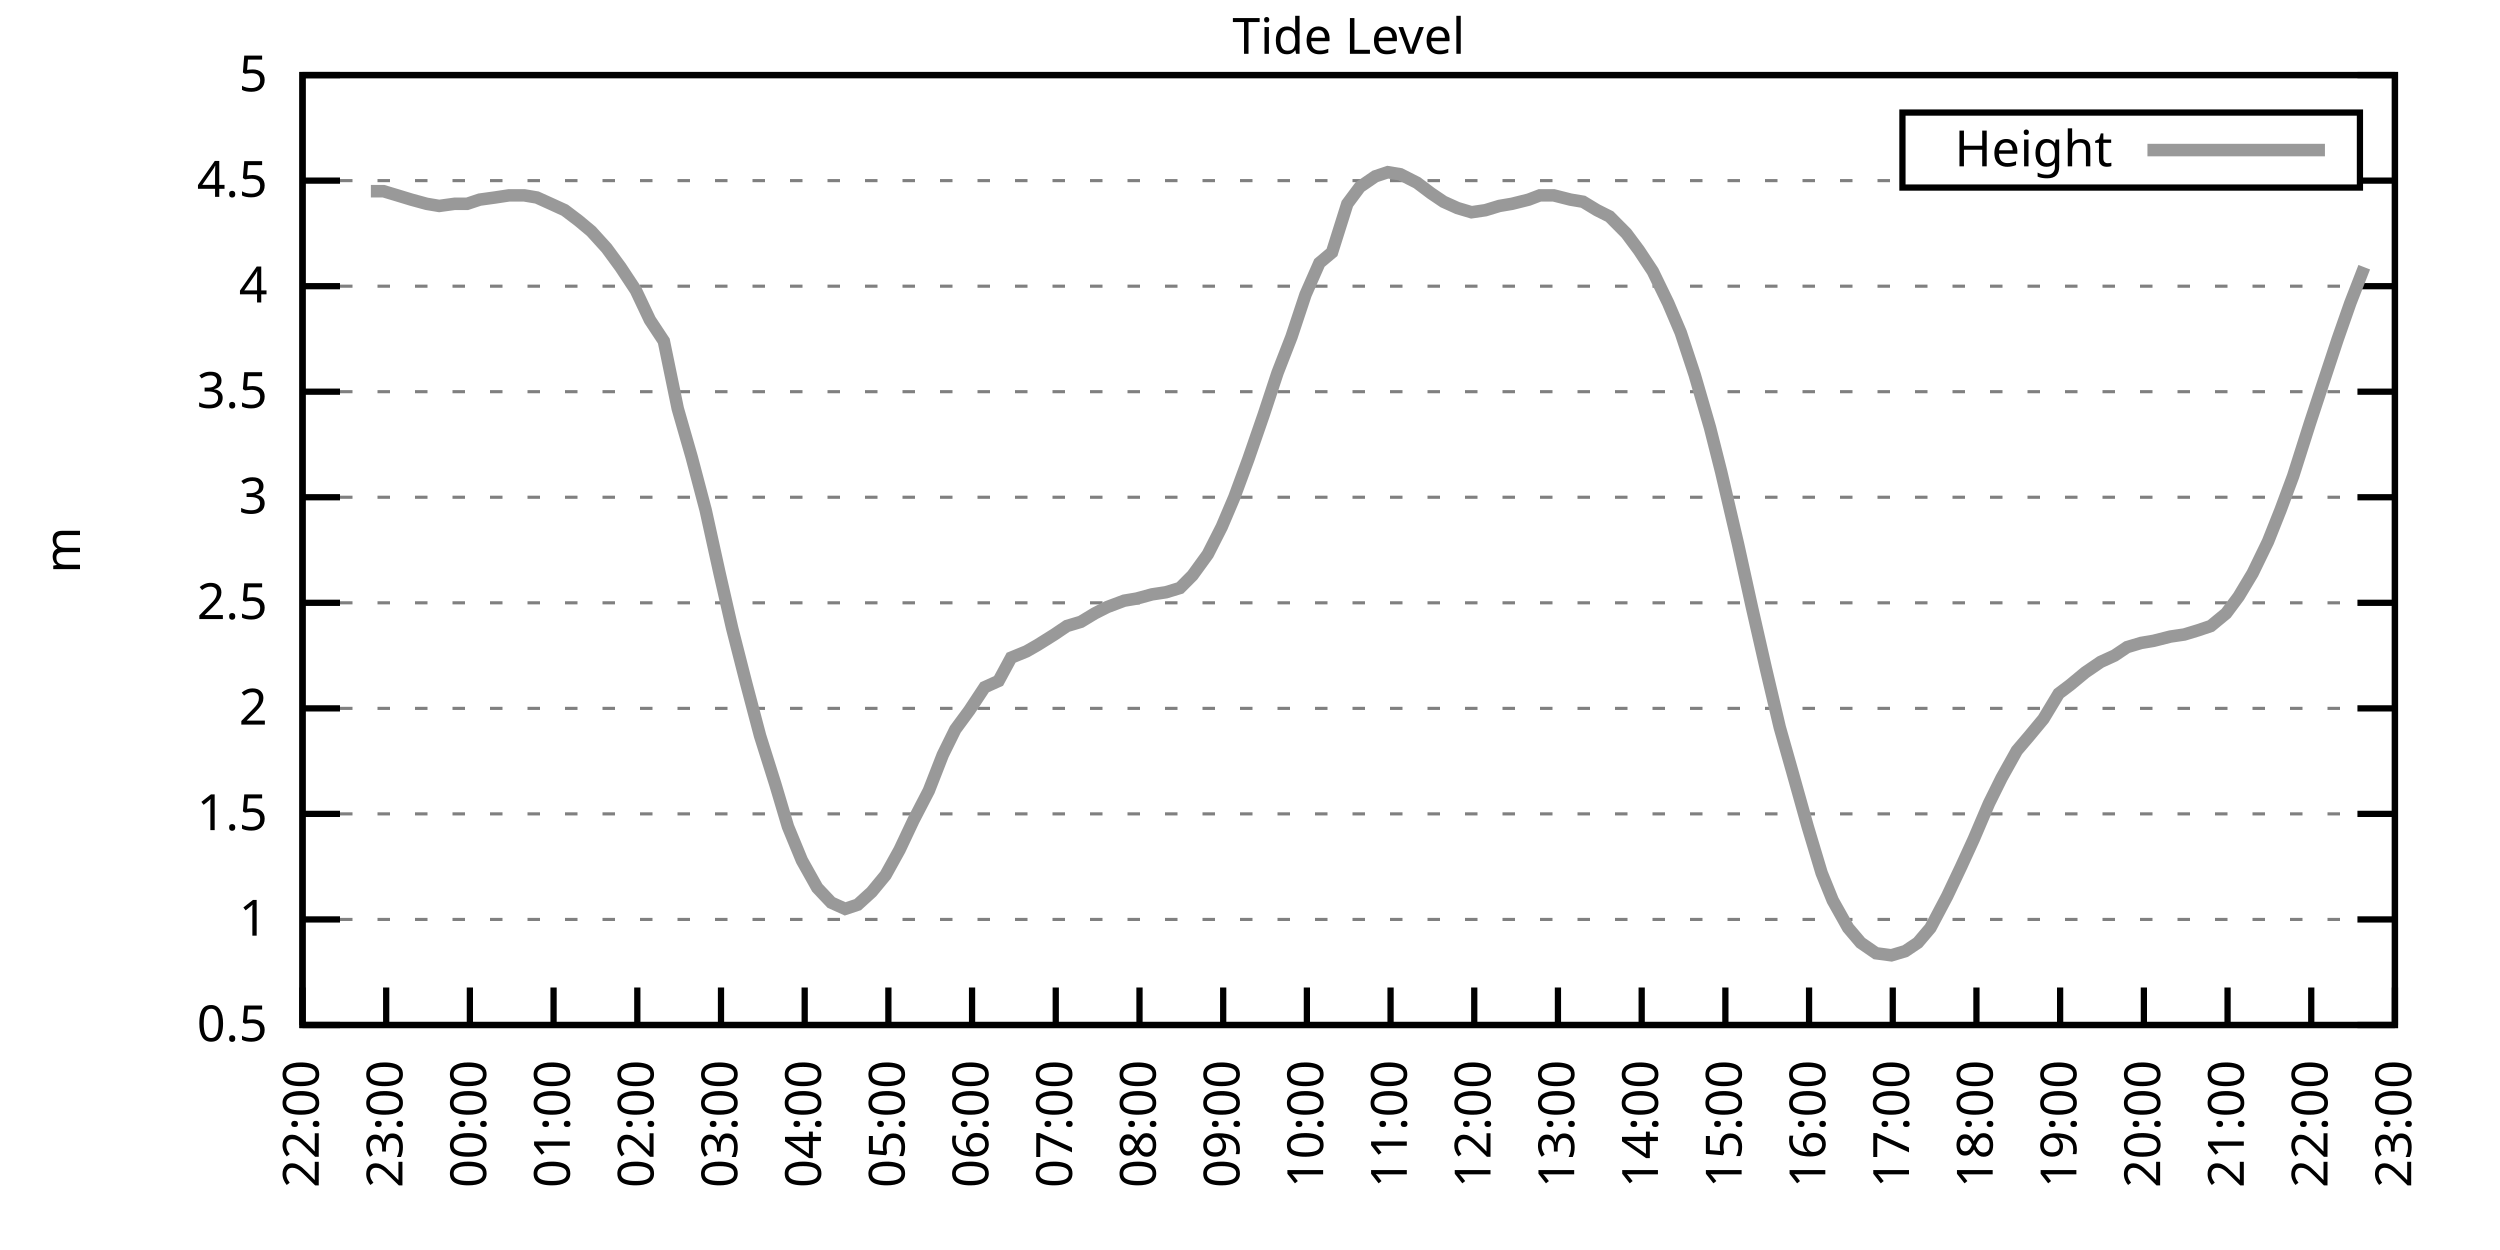
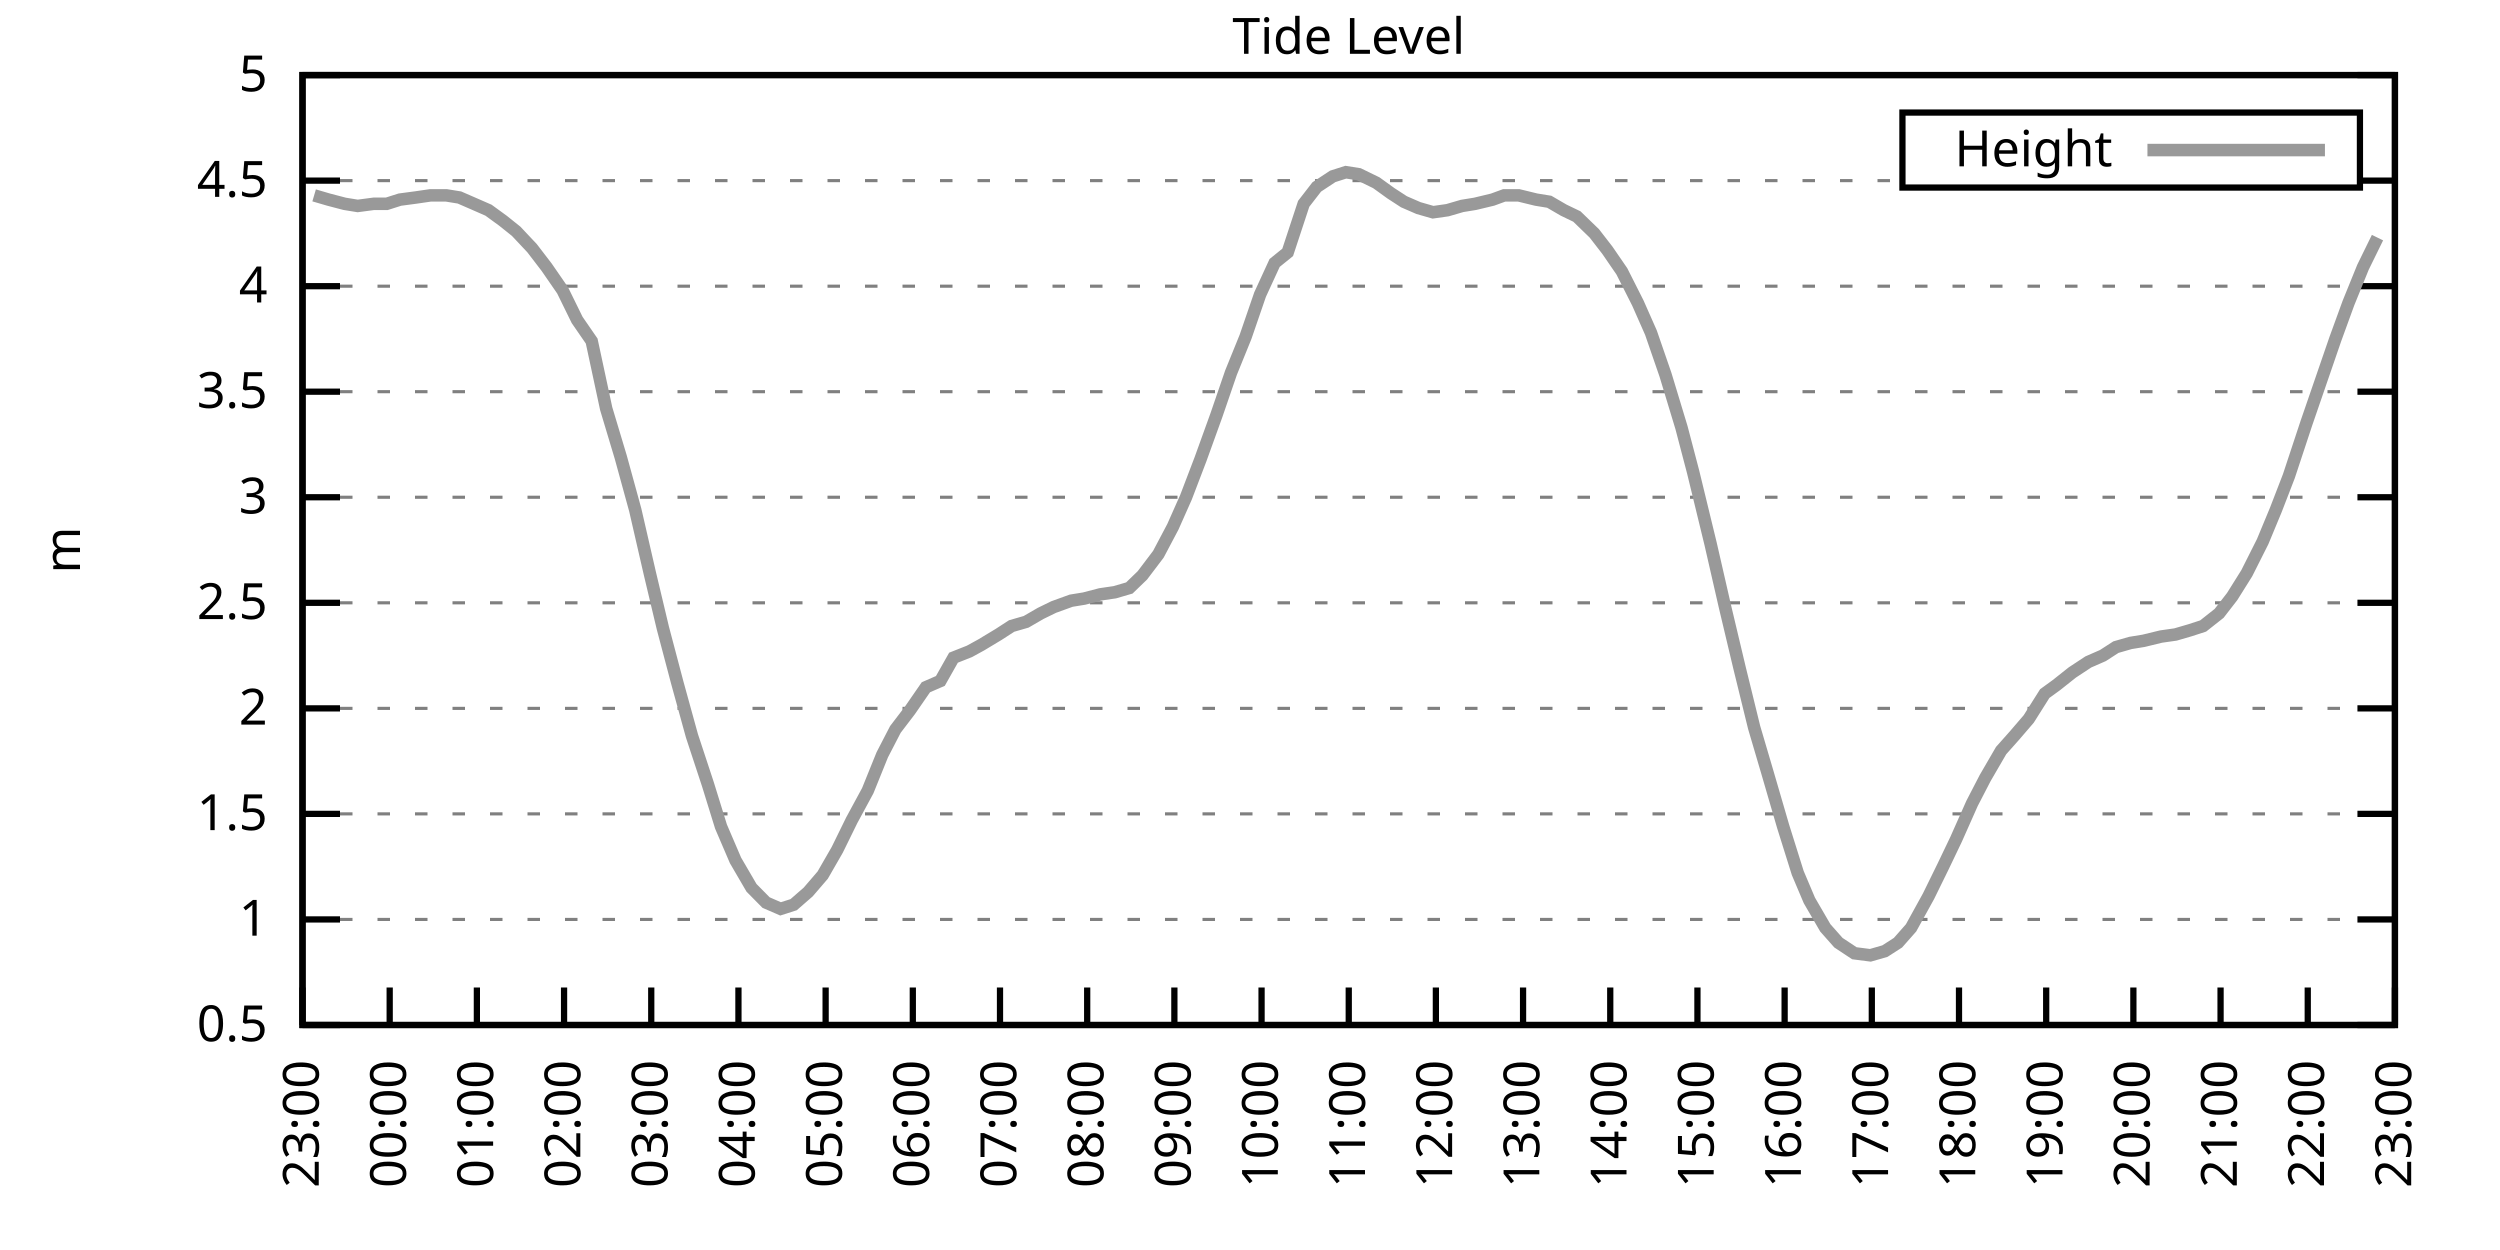
<svg xmlns="http://www.w3.org/2000/svg" xmlns:xlink="http://www.w3.org/1999/xlink" width="400" height="200" viewBox="0 0 400 200">
  <g id="gnuplot_canvas">
    <rect x="0" y="0" width="400" height="200" fill="none" />
    <defs>
      <circle id="gpDot" r="0.5" stroke-width="0.5" stroke="currentColor" />
      <path id="gpPt0" stroke-width="0.333" stroke="currentColor" d="M-1,0 h2 M0,-1 v2" />
      <path id="gpPt1" stroke-width="0.333" stroke="currentColor" d="M-1,-1 L1,1 M1,-1 L-1,1" />
      <path id="gpPt2" stroke-width="0.333" stroke="currentColor" d="M-1,0 L1,0 M0,-1 L0,1 M-1,-1 L1,1 M-1,1 L1,-1" />
      <rect id="gpPt3" stroke-width="0.333" stroke="currentColor" x="-1" y="-1" width="2" height="2" />
      <rect id="gpPt4" stroke-width="0.333" stroke="currentColor" fill="currentColor" x="-1" y="-1" width="2" height="2" />
      <circle id="gpPt5" stroke-width="0.333" stroke="currentColor" cx="0" cy="0" r="1" />
      <use xlink:href="#gpPt5" id="gpPt6" fill="currentColor" stroke="none" />
      <path id="gpPt7" stroke-width="0.333" stroke="currentColor" d="M0,-1.33 L-1.33,0.67 L1.33,0.67 z" />
      <use xlink:href="#gpPt7" id="gpPt8" fill="currentColor" stroke="none" />
      <use xlink:href="#gpPt7" id="gpPt9" stroke="currentColor" transform="rotate(180)" />
      <use xlink:href="#gpPt9" id="gpPt10" fill="currentColor" stroke="none" />
      <use xlink:href="#gpPt3" id="gpPt11" stroke="currentColor" transform="rotate(45)" />
      <use xlink:href="#gpPt11" id="gpPt12" fill="currentColor" stroke="none" />
      <path id="gpPt13" stroke-width="0.333" stroke="currentColor" d="M0,1.330 L1.265,0.411 L0.782,-1.067 L-0.782,-1.076 L-1.265,0.411 z" />
      <use xlink:href="#gpPt13" id="gpPt14" fill="currentColor" stroke="none" />
      <filter id="textbox" filterUnits="objectBoundingBox" x="0" y="0" height="1" width="1">
        <feFlood flood-color="white" flood-opacity="1" result="bgnd" />
        <feComposite in="SourceGraphic" in2="bgnd" operator="atop" />
      </filter>
      <filter id="greybox" filterUnits="objectBoundingBox" x="0" y="0" height="1" width="1">
        <feFlood flood-color="lightgrey" flood-opacity="1" result="grey" />
        <feComposite in="SourceGraphic" in2="grey" operator="atop" />
      </filter>
    </defs>
    <g fill="none" color="white" stroke="currentColor" stroke-width="1.00" stroke-linecap="butt" stroke-linejoin="miter">
</g>
    <g fill="none" color="black" stroke="currentColor" stroke-width="1.00" stroke-linecap="butt" stroke-linejoin="miter">
      <g stroke="none" shape-rendering="crispEdges">
        <polygon fill="rgb(255, 255, 255)" points="48.40,164.00 383.18,164.00 383.18,12.02 48.40,12.02 " />
      </g>
    </g>
    <g fill="none" color="black" stroke="currentColor" stroke-width="1.00" stroke-linecap="butt" stroke-linejoin="miter">
</g>
    <g fill="none" color="black" stroke="black" stroke-width="0.50" stroke-linecap="butt" stroke-linejoin="miter">
</g>
    <g fill="none" color="gray" stroke="currentColor" stroke-width="0.50" stroke-linecap="butt" stroke-linejoin="miter">
      <path stroke="gray" stroke-dasharray="2,4" class="gridline" d="M48.40,164.00 L383.19,164.00  " />
    </g>
    <g fill="none" color="gray" stroke="gray" stroke-width="1.00" stroke-linecap="butt" stroke-linejoin="miter">
</g>
    <g fill="none" color="black" stroke="currentColor" stroke-width="1.00" stroke-linecap="butt" stroke-linejoin="miter">
      <path stroke="black" d="M48.40,164.00 L54.40,164.00 M383.19,164.00 L377.19,164.00  " />
      <g transform="translate(42.80,166.60)" stroke="none" fill="black" font-family="Sans" font-size="8.00" text-anchor="end">
        <text>
          <tspan font-family="Sans"> 0.5</tspan>
        </text>
      </g>
    </g>
    <g fill="none" color="black" stroke="currentColor" stroke-width="1.00" stroke-linecap="butt" stroke-linejoin="miter">
</g>
    <g fill="none" color="black" stroke="black" stroke-width="0.50" stroke-linecap="butt" stroke-linejoin="miter">
</g>
    <g fill="none" color="gray" stroke="currentColor" stroke-width="0.50" stroke-linecap="butt" stroke-linejoin="miter">
      <path stroke="gray" stroke-dasharray="2,4" class="gridline" d="M48.40,147.11 L383.19,147.11  " />
    </g>
    <g fill="none" color="gray" stroke="gray" stroke-width="1.00" stroke-linecap="butt" stroke-linejoin="miter">
</g>
    <g fill="none" color="black" stroke="currentColor" stroke-width="1.00" stroke-linecap="butt" stroke-linejoin="miter">
      <path stroke="black" d="M48.40,147.11 L54.40,147.11 M383.19,147.11 L377.19,147.11  " />
      <g transform="translate(42.80,149.71)" stroke="none" fill="black" font-family="Sans" font-size="8.00" text-anchor="end">
        <text>
          <tspan font-family="Sans"> 1</tspan>
        </text>
      </g>
    </g>
    <g fill="none" color="black" stroke="currentColor" stroke-width="1.00" stroke-linecap="butt" stroke-linejoin="miter">
</g>
    <g fill="none" color="black" stroke="black" stroke-width="0.50" stroke-linecap="butt" stroke-linejoin="miter">
</g>
    <g fill="none" color="gray" stroke="currentColor" stroke-width="0.50" stroke-linecap="butt" stroke-linejoin="miter">
      <path stroke="gray" stroke-dasharray="2,4" class="gridline" d="M48.40,130.22 L383.19,130.22  " />
    </g>
    <g fill="none" color="gray" stroke="gray" stroke-width="1.00" stroke-linecap="butt" stroke-linejoin="miter">
</g>
    <g fill="none" color="black" stroke="currentColor" stroke-width="1.00" stroke-linecap="butt" stroke-linejoin="miter">
      <path stroke="black" d="M48.40,130.22 L54.40,130.22 M383.19,130.22 L377.19,130.22  " />
      <g transform="translate(42.80,132.82)" stroke="none" fill="black" font-family="Sans" font-size="8.00" text-anchor="end">
        <text>
          <tspan font-family="Sans"> 1.5</tspan>
        </text>
      </g>
    </g>
    <g fill="none" color="black" stroke="currentColor" stroke-width="1.00" stroke-linecap="butt" stroke-linejoin="miter">
</g>
    <g fill="none" color="black" stroke="black" stroke-width="0.50" stroke-linecap="butt" stroke-linejoin="miter">
</g>
    <g fill="none" color="gray" stroke="currentColor" stroke-width="0.50" stroke-linecap="butt" stroke-linejoin="miter">
      <path stroke="gray" stroke-dasharray="2,4" class="gridline" d="M48.40,113.34 L383.19,113.34  " />
    </g>
    <g fill="none" color="gray" stroke="gray" stroke-width="1.00" stroke-linecap="butt" stroke-linejoin="miter">
</g>
    <g fill="none" color="black" stroke="currentColor" stroke-width="1.00" stroke-linecap="butt" stroke-linejoin="miter">
      <path stroke="black" d="M48.40,113.34 L54.40,113.34 M383.19,113.34 L377.19,113.34  " />
      <g transform="translate(42.80,115.94)" stroke="none" fill="black" font-family="Sans" font-size="8.00" text-anchor="end">
        <text>
          <tspan font-family="Sans"> 2</tspan>
        </text>
      </g>
    </g>
    <g fill="none" color="black" stroke="currentColor" stroke-width="1.00" stroke-linecap="butt" stroke-linejoin="miter">
</g>
    <g fill="none" color="black" stroke="black" stroke-width="0.50" stroke-linecap="butt" stroke-linejoin="miter">
</g>
    <g fill="none" color="gray" stroke="currentColor" stroke-width="0.50" stroke-linecap="butt" stroke-linejoin="miter">
      <path stroke="gray" stroke-dasharray="2,4" class="gridline" d="M48.40,96.45 L383.19,96.45  " />
    </g>
    <g fill="none" color="gray" stroke="gray" stroke-width="1.00" stroke-linecap="butt" stroke-linejoin="miter">
</g>
    <g fill="none" color="black" stroke="currentColor" stroke-width="1.00" stroke-linecap="butt" stroke-linejoin="miter">
      <path stroke="black" d="M48.40,96.45 L54.40,96.45 M383.19,96.45 L377.19,96.45  " />
      <g transform="translate(42.80,99.05)" stroke="none" fill="black" font-family="Sans" font-size="8.00" text-anchor="end">
        <text>
          <tspan font-family="Sans"> 2.5</tspan>
        </text>
      </g>
    </g>
    <g fill="none" color="black" stroke="currentColor" stroke-width="1.00" stroke-linecap="butt" stroke-linejoin="miter">
</g>
    <g fill="none" color="black" stroke="black" stroke-width="0.50" stroke-linecap="butt" stroke-linejoin="miter">
</g>
    <g fill="none" color="gray" stroke="currentColor" stroke-width="0.50" stroke-linecap="butt" stroke-linejoin="miter">
      <path stroke="gray" stroke-dasharray="2,4" class="gridline" d="M48.40,79.56 L383.19,79.56  " />
    </g>
    <g fill="none" color="gray" stroke="gray" stroke-width="1.00" stroke-linecap="butt" stroke-linejoin="miter">
</g>
    <g fill="none" color="black" stroke="currentColor" stroke-width="1.00" stroke-linecap="butt" stroke-linejoin="miter">
      <path stroke="black" d="M48.40,79.56 L54.40,79.56 M383.19,79.56 L377.19,79.56  " />
      <g transform="translate(42.80,82.16)" stroke="none" fill="black" font-family="Sans" font-size="8.00" text-anchor="end">
        <text>
          <tspan font-family="Sans"> 3</tspan>
        </text>
      </g>
    </g>
    <g fill="none" color="black" stroke="currentColor" stroke-width="1.00" stroke-linecap="butt" stroke-linejoin="miter">
</g>
    <g fill="none" color="black" stroke="black" stroke-width="0.50" stroke-linecap="butt" stroke-linejoin="miter">
</g>
    <g fill="none" color="gray" stroke="currentColor" stroke-width="0.50" stroke-linecap="butt" stroke-linejoin="miter">
      <path stroke="gray" stroke-dasharray="2,4" class="gridline" d="M48.40,62.67 L383.19,62.67  " />
    </g>
    <g fill="none" color="gray" stroke="gray" stroke-width="1.00" stroke-linecap="butt" stroke-linejoin="miter">
</g>
    <g fill="none" color="black" stroke="currentColor" stroke-width="1.00" stroke-linecap="butt" stroke-linejoin="miter">
      <path stroke="black" d="M48.40,62.67 L54.40,62.67 M383.19,62.67 L377.19,62.67  " />
      <g transform="translate(42.80,65.27)" stroke="none" fill="black" font-family="Sans" font-size="8.00" text-anchor="end">
        <text>
          <tspan font-family="Sans"> 3.5</tspan>
        </text>
      </g>
    </g>
    <g fill="none" color="black" stroke="currentColor" stroke-width="1.00" stroke-linecap="butt" stroke-linejoin="miter">
</g>
    <g fill="none" color="black" stroke="black" stroke-width="0.50" stroke-linecap="butt" stroke-linejoin="miter">
</g>
    <g fill="none" color="gray" stroke="currentColor" stroke-width="0.50" stroke-linecap="butt" stroke-linejoin="miter">
      <path stroke="gray" stroke-dasharray="2,4" class="gridline" d="M48.40,45.79 L383.19,45.79  " />
    </g>
    <g fill="none" color="gray" stroke="gray" stroke-width="1.00" stroke-linecap="butt" stroke-linejoin="miter">
</g>
    <g fill="none" color="black" stroke="currentColor" stroke-width="1.00" stroke-linecap="butt" stroke-linejoin="miter">
      <path stroke="black" d="M48.40,45.79 L54.40,45.79 M383.19,45.79 L377.19,45.79  " />
      <g transform="translate(42.80,48.39)" stroke="none" fill="black" font-family="Sans" font-size="8.00" text-anchor="end">
        <text>
          <tspan font-family="Sans"> 4</tspan>
        </text>
      </g>
    </g>
    <g fill="none" color="black" stroke="currentColor" stroke-width="1.00" stroke-linecap="butt" stroke-linejoin="miter">
</g>
    <g fill="none" color="black" stroke="black" stroke-width="0.50" stroke-linecap="butt" stroke-linejoin="miter">
</g>
    <g fill="none" color="gray" stroke="currentColor" stroke-width="0.50" stroke-linecap="butt" stroke-linejoin="miter">
      <path stroke="gray" stroke-dasharray="2,4" class="gridline" d="M48.40,28.90 L304.39,28.90 M377.59,28.90 L383.19,28.90  " />
    </g>
    <g fill="none" color="gray" stroke="gray" stroke-width="1.00" stroke-linecap="butt" stroke-linejoin="miter">
</g>
    <g fill="none" color="black" stroke="currentColor" stroke-width="1.00" stroke-linecap="butt" stroke-linejoin="miter">
      <path stroke="black" d="M48.40,28.90 L54.40,28.90 M383.19,28.90 L377.19,28.90  " />
      <g transform="translate(42.80,31.50)" stroke="none" fill="black" font-family="Sans" font-size="8.00" text-anchor="end">
        <text>
          <tspan font-family="Sans"> 4.5</tspan>
        </text>
      </g>
    </g>
    <g fill="none" color="black" stroke="currentColor" stroke-width="1.00" stroke-linecap="butt" stroke-linejoin="miter">
</g>
    <g fill="none" color="black" stroke="black" stroke-width="0.50" stroke-linecap="butt" stroke-linejoin="miter">
</g>
    <g fill="none" color="gray" stroke="currentColor" stroke-width="0.50" stroke-linecap="butt" stroke-linejoin="miter">
      <path stroke="gray" stroke-dasharray="2,4" class="gridline" d="M48.40,12.01 L383.19,12.01  " />
    </g>
    <g fill="none" color="gray" stroke="gray" stroke-width="1.00" stroke-linecap="butt" stroke-linejoin="miter">
</g>
    <g fill="none" color="black" stroke="currentColor" stroke-width="1.00" stroke-linecap="butt" stroke-linejoin="miter">
      <path stroke="black" d="M48.40,12.01 L54.40,12.01 M383.19,12.01 L377.19,12.01  " />
      <g transform="translate(42.80,14.61)" stroke="none" fill="black" font-family="Sans" font-size="8.00" text-anchor="end">
        <text>
          <tspan font-family="Sans"> 5</tspan>
        </text>
      </g>
    </g>
    <g fill="none" color="black" stroke="currentColor" stroke-width="1.00" stroke-linecap="butt" stroke-linejoin="miter">
      <path stroke="black" d="M48.40,164.00 L48.40,158.00  " />
      <g transform="translate(51.00,169.60) rotate(270.00)" stroke="none" fill="black" font-family="Sans" font-size="8.00" text-anchor="end">
        <text>
-           <tspan font-family="Sans">22:00</tspan>
-         </text>
-       </g>
-     </g>
-     <g fill="none" color="black" stroke="currentColor" stroke-width="1.00" stroke-linecap="butt" stroke-linejoin="miter">
-       <path stroke="black" d="M61.79,164.00 L61.79,158.00  " />
-       <g transform="translate(64.39,169.60) rotate(270.00)" stroke="none" fill="black" font-family="Sans" font-size="8.00" text-anchor="end">
-         <text>
          <tspan font-family="Sans">23:00</tspan>
        </text>
      </g>
    </g>
    <g fill="none" color="black" stroke="currentColor" stroke-width="1.00" stroke-linecap="butt" stroke-linejoin="miter">
-       <path stroke="black" d="M75.18,164.00 L75.18,158.00  " />
-       <g transform="translate(77.78,169.60) rotate(270.00)" stroke="none" fill="black" font-family="Sans" font-size="8.00" text-anchor="end">
+       <path stroke="black" d="M62.35,164.00 L62.35,158.00  " />
+       <g transform="translate(64.95,169.60) rotate(270.00)" stroke="none" fill="black" font-family="Sans" font-size="8.00" text-anchor="end">
        <text>
          <tspan font-family="Sans">00:00</tspan>
        </text>
      </g>
    </g>
    <g fill="none" color="black" stroke="currentColor" stroke-width="1.00" stroke-linecap="butt" stroke-linejoin="miter">
-       <path stroke="black" d="M88.57,164.00 L88.57,158.00  " />
-       <g transform="translate(91.17,169.60) rotate(270.00)" stroke="none" fill="black" font-family="Sans" font-size="8.00" text-anchor="end">
+       <path stroke="black" d="M76.30,164.00 L76.30,158.00  " />
+       <g transform="translate(78.90,169.60) rotate(270.00)" stroke="none" fill="black" font-family="Sans" font-size="8.00" text-anchor="end">
        <text>
          <tspan font-family="Sans">01:00</tspan>
        </text>
      </g>
    </g>
    <g fill="none" color="black" stroke="currentColor" stroke-width="1.00" stroke-linecap="butt" stroke-linejoin="miter">
-       <path stroke="black" d="M101.97,164.00 L101.97,158.00  " />
-       <g transform="translate(104.57,169.60) rotate(270.00)" stroke="none" fill="black" font-family="Sans" font-size="8.00" text-anchor="end">
+       <path stroke="black" d="M90.25,164.00 L90.25,158.00  " />
+       <g transform="translate(92.85,169.60) rotate(270.00)" stroke="none" fill="black" font-family="Sans" font-size="8.00" text-anchor="end">
        <text>
          <tspan font-family="Sans">02:00</tspan>
        </text>
      </g>
    </g>
    <g fill="none" color="black" stroke="currentColor" stroke-width="1.00" stroke-linecap="butt" stroke-linejoin="miter">
-       <path stroke="black" d="M115.36,164.00 L115.36,158.00  " />
-       <g transform="translate(117.96,169.60) rotate(270.00)" stroke="none" fill="black" font-family="Sans" font-size="8.00" text-anchor="end">
+       <path stroke="black" d="M104.20,164.00 L104.20,158.00  " />
+       <g transform="translate(106.80,169.60) rotate(270.00)" stroke="none" fill="black" font-family="Sans" font-size="8.00" text-anchor="end">
        <text>
          <tspan font-family="Sans">03:00</tspan>
        </text>
      </g>
    </g>
    <g fill="none" color="black" stroke="currentColor" stroke-width="1.00" stroke-linecap="butt" stroke-linejoin="miter">
-       <path stroke="black" d="M128.75,164.00 L128.75,158.00  " />
-       <g transform="translate(131.35,169.60) rotate(270.00)" stroke="none" fill="black" font-family="Sans" font-size="8.00" text-anchor="end">
+       <path stroke="black" d="M118.15,164.00 L118.15,158.00  " />
+       <g transform="translate(120.75,169.60) rotate(270.00)" stroke="none" fill="black" font-family="Sans" font-size="8.00" text-anchor="end">
        <text>
          <tspan font-family="Sans">04:00</tspan>
        </text>
      </g>
    </g>
    <g fill="none" color="black" stroke="currentColor" stroke-width="1.00" stroke-linecap="butt" stroke-linejoin="miter">
-       <path stroke="black" d="M142.14,164.00 L142.14,158.00  " />
-       <g transform="translate(144.74,169.60) rotate(270.00)" stroke="none" fill="black" font-family="Sans" font-size="8.00" text-anchor="end">
+       <path stroke="black" d="M132.10,164.00 L132.10,158.00  " />
+       <g transform="translate(134.70,169.60) rotate(270.00)" stroke="none" fill="black" font-family="Sans" font-size="8.00" text-anchor="end">
        <text>
          <tspan font-family="Sans">05:00</tspan>
        </text>
      </g>
    </g>
    <g fill="none" color="black" stroke="currentColor" stroke-width="1.00" stroke-linecap="butt" stroke-linejoin="miter">
-       <path stroke="black" d="M155.53,164.00 L155.53,158.00  " />
-       <g transform="translate(158.13,169.60) rotate(270.00)" stroke="none" fill="black" font-family="Sans" font-size="8.00" text-anchor="end">
+       <path stroke="black" d="M146.05,164.00 L146.05,158.00  " />
+       <g transform="translate(148.65,169.60) rotate(270.00)" stroke="none" fill="black" font-family="Sans" font-size="8.00" text-anchor="end">
        <text>
          <tspan font-family="Sans">06:00</tspan>
        </text>
      </g>
    </g>
    <g fill="none" color="black" stroke="currentColor" stroke-width="1.00" stroke-linecap="butt" stroke-linejoin="miter">
-       <path stroke="black" d="M168.92,164.00 L168.92,158.00  " />
-       <g transform="translate(171.52,169.60) rotate(270.00)" stroke="none" fill="black" font-family="Sans" font-size="8.00" text-anchor="end">
+       <path stroke="black" d="M160.00,164.00 L160.00,158.00  " />
+       <g transform="translate(162.60,169.60) rotate(270.00)" stroke="none" fill="black" font-family="Sans" font-size="8.00" text-anchor="end">
        <text>
          <tspan font-family="Sans">07:00</tspan>
        </text>
      </g>
    </g>
    <g fill="none" color="black" stroke="currentColor" stroke-width="1.00" stroke-linecap="butt" stroke-linejoin="miter">
-       <path stroke="black" d="M182.32,164.00 L182.32,158.00  " />
-       <g transform="translate(184.92,169.60) rotate(270.00)" stroke="none" fill="black" font-family="Sans" font-size="8.00" text-anchor="end">
+       <path stroke="black" d="M173.95,164.00 L173.95,158.00  " />
+       <g transform="translate(176.55,169.60) rotate(270.00)" stroke="none" fill="black" font-family="Sans" font-size="8.00" text-anchor="end">
        <text>
          <tspan font-family="Sans">08:00</tspan>
        </text>
      </g>
    </g>
    <g fill="none" color="black" stroke="currentColor" stroke-width="1.00" stroke-linecap="butt" stroke-linejoin="miter">
-       <path stroke="black" d="M195.71,164.00 L195.71,158.00  " />
-       <g transform="translate(198.31,169.60) rotate(270.00)" stroke="none" fill="black" font-family="Sans" font-size="8.00" text-anchor="end">
+       <path stroke="black" d="M187.90,164.00 L187.90,158.00  " />
+       <g transform="translate(190.50,169.60) rotate(270.00)" stroke="none" fill="black" font-family="Sans" font-size="8.00" text-anchor="end">
        <text>
          <tspan font-family="Sans">09:00</tspan>
        </text>
      </g>
    </g>
    <g fill="none" color="black" stroke="currentColor" stroke-width="1.00" stroke-linecap="butt" stroke-linejoin="miter">
-       <path stroke="black" d="M209.10,164.00 L209.10,158.00  " />
-       <g transform="translate(211.70,169.60) rotate(270.00)" stroke="none" fill="black" font-family="Sans" font-size="8.00" text-anchor="end">
+       <path stroke="black" d="M201.85,164.00 L201.85,158.00  " />
+       <g transform="translate(204.45,169.60) rotate(270.00)" stroke="none" fill="black" font-family="Sans" font-size="8.00" text-anchor="end">
        <text>
          <tspan font-family="Sans">10:00</tspan>
        </text>
      </g>
    </g>
    <g fill="none" color="black" stroke="currentColor" stroke-width="1.00" stroke-linecap="butt" stroke-linejoin="miter">
-       <path stroke="black" d="M222.49,164.00 L222.49,158.00  " />
-       <g transform="translate(225.09,169.60) rotate(270.00)" stroke="none" fill="black" font-family="Sans" font-size="8.00" text-anchor="end">
+       <path stroke="black" d="M215.80,164.00 L215.80,158.00  " />
+       <g transform="translate(218.40,169.60) rotate(270.00)" stroke="none" fill="black" font-family="Sans" font-size="8.00" text-anchor="end">
        <text>
          <tspan font-family="Sans">11:00</tspan>
        </text>
      </g>
    </g>
    <g fill="none" color="black" stroke="currentColor" stroke-width="1.00" stroke-linecap="butt" stroke-linejoin="miter">
-       <path stroke="black" d="M235.88,164.00 L235.88,158.00  " />
-       <g transform="translate(238.48,169.60) rotate(270.00)" stroke="none" fill="black" font-family="Sans" font-size="8.00" text-anchor="end">
+       <path stroke="black" d="M229.74,164.00 L229.74,158.00  " />
+       <g transform="translate(232.34,169.60) rotate(270.00)" stroke="none" fill="black" font-family="Sans" font-size="8.00" text-anchor="end">
        <text>
          <tspan font-family="Sans">12:00</tspan>
        </text>
      </g>
    </g>
    <g fill="none" color="black" stroke="currentColor" stroke-width="1.00" stroke-linecap="butt" stroke-linejoin="miter">
-       <path stroke="black" d="M249.27,164.00 L249.27,158.00  " />
-       <g transform="translate(251.87,169.60) rotate(270.00)" stroke="none" fill="black" font-family="Sans" font-size="8.00" text-anchor="end">
+       <path stroke="black" d="M243.69,164.00 L243.69,158.00  " />
+       <g transform="translate(246.29,169.60) rotate(270.00)" stroke="none" fill="black" font-family="Sans" font-size="8.00" text-anchor="end">
        <text>
          <tspan font-family="Sans">13:00</tspan>
        </text>
      </g>
    </g>
    <g fill="none" color="black" stroke="currentColor" stroke-width="1.00" stroke-linecap="butt" stroke-linejoin="miter">
-       <path stroke="black" d="M262.67,164.00 L262.67,158.00  " />
-       <g transform="translate(265.27,169.60) rotate(270.00)" stroke="none" fill="black" font-family="Sans" font-size="8.00" text-anchor="end">
+       <path stroke="black" d="M257.64,164.00 L257.64,158.00  " />
+       <g transform="translate(260.24,169.60) rotate(270.00)" stroke="none" fill="black" font-family="Sans" font-size="8.00" text-anchor="end">
        <text>
          <tspan font-family="Sans">14:00</tspan>
        </text>
      </g>
    </g>
    <g fill="none" color="black" stroke="currentColor" stroke-width="1.00" stroke-linecap="butt" stroke-linejoin="miter">
-       <path stroke="black" d="M276.06,164.00 L276.06,158.00  " />
-       <g transform="translate(278.66,169.60) rotate(270.00)" stroke="none" fill="black" font-family="Sans" font-size="8.00" text-anchor="end">
+       <path stroke="black" d="M271.59,164.00 L271.59,158.00  " />
+       <g transform="translate(274.19,169.60) rotate(270.00)" stroke="none" fill="black" font-family="Sans" font-size="8.00" text-anchor="end">
        <text>
          <tspan font-family="Sans">15:00</tspan>
        </text>
      </g>
    </g>
    <g fill="none" color="black" stroke="currentColor" stroke-width="1.00" stroke-linecap="butt" stroke-linejoin="miter">
-       <path stroke="black" d="M289.45,164.00 L289.45,158.00  " />
-       <g transform="translate(292.05,169.60) rotate(270.00)" stroke="none" fill="black" font-family="Sans" font-size="8.00" text-anchor="end">
+       <path stroke="black" d="M285.54,164.00 L285.54,158.00  " />
+       <g transform="translate(288.14,169.60) rotate(270.00)" stroke="none" fill="black" font-family="Sans" font-size="8.00" text-anchor="end">
        <text>
          <tspan font-family="Sans">16:00</tspan>
        </text>
      </g>
    </g>
    <g fill="none" color="black" stroke="currentColor" stroke-width="1.00" stroke-linecap="butt" stroke-linejoin="miter">
-       <path stroke="black" d="M302.84,164.00 L302.84,158.00  " />
-       <g transform="translate(305.44,169.60) rotate(270.00)" stroke="none" fill="black" font-family="Sans" font-size="8.00" text-anchor="end">
+       <path stroke="black" d="M299.49,164.00 L299.49,158.00  " />
+       <g transform="translate(302.09,169.60) rotate(270.00)" stroke="none" fill="black" font-family="Sans" font-size="8.00" text-anchor="end">
        <text>
          <tspan font-family="Sans">17:00</tspan>
        </text>
      </g>
    </g>
    <g fill="none" color="black" stroke="currentColor" stroke-width="1.00" stroke-linecap="butt" stroke-linejoin="miter">
-       <path stroke="black" d="M316.23,164.00 L316.23,158.00  " />
-       <g transform="translate(318.83,169.60) rotate(270.00)" stroke="none" fill="black" font-family="Sans" font-size="8.00" text-anchor="end">
+       <path stroke="black" d="M313.44,164.00 L313.44,158.00  " />
+       <g transform="translate(316.04,169.60) rotate(270.00)" stroke="none" fill="black" font-family="Sans" font-size="8.00" text-anchor="end">
        <text>
          <tspan font-family="Sans">18:00</tspan>
        </text>
      </g>
    </g>
    <g fill="none" color="black" stroke="currentColor" stroke-width="1.00" stroke-linecap="butt" stroke-linejoin="miter">
-       <path stroke="black" d="M329.62,164.00 L329.62,158.00  " />
-       <g transform="translate(332.22,169.60) rotate(270.00)" stroke="none" fill="black" font-family="Sans" font-size="8.00" text-anchor="end">
+       <path stroke="black" d="M327.39,164.00 L327.39,158.00  " />
+       <g transform="translate(329.99,169.60) rotate(270.00)" stroke="none" fill="black" font-family="Sans" font-size="8.00" text-anchor="end">
        <text>
          <tspan font-family="Sans">19:00</tspan>
        </text>
      </g>
    </g>
    <g fill="none" color="black" stroke="currentColor" stroke-width="1.00" stroke-linecap="butt" stroke-linejoin="miter">
-       <path stroke="black" d="M343.02,164.00 L343.02,158.00  " />
-       <g transform="translate(345.62,169.60) rotate(270.00)" stroke="none" fill="black" font-family="Sans" font-size="8.00" text-anchor="end">
+       <path stroke="black" d="M341.34,164.00 L341.34,158.00  " />
+       <g transform="translate(343.94,169.60) rotate(270.00)" stroke="none" fill="black" font-family="Sans" font-size="8.00" text-anchor="end">
        <text>
          <tspan font-family="Sans">20:00</tspan>
        </text>
      </g>
    </g>
    <g fill="none" color="black" stroke="currentColor" stroke-width="1.00" stroke-linecap="butt" stroke-linejoin="miter">
-       <path stroke="black" d="M356.41,164.00 L356.41,158.00  " />
-       <g transform="translate(359.01,169.60) rotate(270.00)" stroke="none" fill="black" font-family="Sans" font-size="8.00" text-anchor="end">
+       <path stroke="black" d="M355.29,164.00 L355.29,158.00  " />
+       <g transform="translate(357.89,169.60) rotate(270.00)" stroke="none" fill="black" font-family="Sans" font-size="8.00" text-anchor="end">
        <text>
          <tspan font-family="Sans">21:00</tspan>
        </text>
      </g>
    </g>
    <g fill="none" color="black" stroke="currentColor" stroke-width="1.00" stroke-linecap="butt" stroke-linejoin="miter">
-       <path stroke="black" d="M369.80,164.00 L369.80,158.00  " />
-       <g transform="translate(372.40,169.60) rotate(270.00)" stroke="none" fill="black" font-family="Sans" font-size="8.00" text-anchor="end">
+       <path stroke="black" d="M369.24,164.00 L369.24,158.00  " />
+       <g transform="translate(371.84,169.60) rotate(270.00)" stroke="none" fill="black" font-family="Sans" font-size="8.00" text-anchor="end">
        <text>
          <tspan font-family="Sans">22:00</tspan>
        </text>
      </g>
    </g>
    <g fill="none" color="black" stroke="currentColor" stroke-width="1.00" stroke-linecap="butt" stroke-linejoin="miter">
      <path stroke="black" d="M383.19,164.00 L383.19,158.00  " />
      <g transform="translate(385.79,169.60) rotate(270.00)" stroke="none" fill="black" font-family="Sans" font-size="8.00" text-anchor="end">
        <text>
          <tspan font-family="Sans">23:00</tspan>
        </text>
      </g>
    </g>
    <g fill="none" color="black" stroke="currentColor" stroke-width="1.00" stroke-linecap="butt" stroke-linejoin="miter">
</g>
    <g fill="none" color="black" stroke="currentColor" stroke-width="1.00" stroke-linecap="butt" stroke-linejoin="miter">
      <path stroke="black" d="M48.40,12.01 L48.40,164.00 L383.19,164.00 L383.19,12.01 L48.40,12.01 Z  " />
    </g>
    <g fill="none" color="black" stroke="currentColor" stroke-width="1.00" stroke-linecap="butt" stroke-linejoin="miter">
</g>
    <g fill="none" color="black" stroke="currentColor" stroke-width="1.00" stroke-linecap="butt" stroke-linejoin="miter">
      <path stroke="black" d="M304.39,30.01 L304.39,18.01 L377.59,18.01 L377.59,30.01 L304.39,30.01 Z  " />
    </g>
    <g id="Tide_level_plot_1">
      <g fill="none" color="white" stroke="black" stroke-width="2.00" stroke-linecap="butt" stroke-linejoin="miter">
</g>
      <g fill="none" color="black" stroke="currentColor" stroke-width="2.00" stroke-linecap="butt" stroke-linejoin="miter">
        <g transform="translate(337.99,26.61)" stroke="none" fill="black" font-family="Sans" font-size="8.00" text-anchor="end">
          <text>
            <tspan font-family="Sans">Height</tspan>
          </text>
        </g>
      </g>
      <g fill="none" color="black" stroke="currentColor" stroke-width="2.00" stroke-linecap="butt" stroke-linejoin="miter">
-         <path stroke="rgb(153, 153, 153)" d="M343.59,24.01 L371.99,24.01 M59.34,30.59 L61.35,30.59 L63.58,31.26 L65.81,31.94 L68.26,32.61 L70.27,32.95   L72.73,32.61 L74.74,32.61 L76.75,31.94 L79.20,31.60 L81.43,31.26 L83.89,31.26 L85.90,31.60 L88.13,32.61   L90.36,33.63 L92.59,35.32 L94.60,37.00 L97.06,39.71 L99.29,42.75 L101.74,46.46 L103.98,51.19 L106.21,54.57   L108.44,65.38 L110.67,73.14 L112.90,81.59 L115.13,91.72 L117.14,100.50 L119.38,109.28 L121.61,117.73 L124.06,125.50   L126.07,132.25 L128.30,137.66 L130.76,142.05 L132.99,144.41 L135.22,145.42 L137.23,144.75 L139.46,142.72 L141.69,140.02   L143.93,135.97 L146.16,131.24 L148.61,126.51 L150.85,120.77 L152.85,116.71 L155.09,113.67 L157.54,109.96 L159.77,108.95   L161.78,105.23 L164.24,104.22 L166.02,103.20 L168.70,101.52 L170.71,100.16 L172.94,99.49 L175.17,98.14 L177.18,97.12   L179.86,96.11 L181.87,95.77 L184.32,95.10 L186.56,94.76 L188.79,94.08 L190.80,92.06 L193.25,88.68 L195.48,84.29   L197.49,79.56 L199.73,73.48 L202.18,66.39 L204.41,59.63 L206.64,53.89 L208.88,47.14 L211.11,42.07 L213.12,40.38   L215.57,32.61 L217.58,29.91 L220.04,28.22 L222.04,27.55 L224.05,27.88 L226.73,29.24 L228.96,30.92 L230.97,32.28   L233.20,33.29 L235.44,33.96 L237.67,33.63 L239.90,32.95 L241.91,32.61 L244.59,31.94 L246.37,31.26 L248.60,31.26   L251.28,31.94 L253.29,32.28 L255.52,33.63 L257.53,34.64 L260.21,37.34 L262.22,40.04 L264.45,43.42 L266.91,48.49   L268.92,53.22 L271.15,59.97 L273.60,68.42 L275.39,75.51 L278.07,86.99 L280.30,97.12 L282.53,106.92 L284.76,116.38   L286.77,123.47 L289.23,132.25 L291.46,139.68 L293.24,144.07 L295.70,148.46 L297.71,150.83 L300.16,152.52 L302.62,152.85   L304.85,152.18 L306.86,150.83 L308.87,148.46 L311.54,143.40 L313.78,138.67 L315.79,134.28 L318.24,128.54 L320.25,124.48   L322.70,120.09 L324.71,117.73 L326.95,115.03 L329.40,110.97 L331.19,109.62 L333.64,107.59 L336.10,105.91 L338.33,104.89   L340.34,103.54 L342.57,102.87 L344.58,102.53 L347.26,101.85 L349.49,101.52 L351.72,100.84 L353.73,100.16 L356.18,98.14   L358.19,95.44 L360.42,91.72 L362.88,86.65 L364.89,81.59 L366.90,76.18 L369.58,67.74 L371.36,62.34 L374.04,54.23   L376.05,48.49 L378.28,42.75  " />
+         <path stroke="rgb(153, 153, 153)" d="M343.59,24.01 L371.99,24.01 M50.26,31.26 L52.58,31.94 L55.14,32.61 L57.23,32.95 L59.79,32.61 L61.88,32.61   L63.98,31.94 L66.53,31.60 L68.86,31.26 L71.42,31.26 L73.51,31.60 L75.83,32.61 L78.16,33.63 L80.48,35.32   L82.58,37.00 L85.13,39.71 L87.46,42.75 L90.02,46.46 L92.34,51.19 L94.67,54.57 L96.99,65.38 L99.32,73.14   L101.64,81.59 L103.97,91.72 L106.06,100.50 L108.38,109.28 L110.71,117.73 L113.27,125.50 L115.36,132.25 L117.68,137.66   L120.24,142.05 L122.57,144.41 L124.89,145.42 L126.98,144.75 L129.31,142.72 L131.63,140.02 L133.96,135.97 L136.28,131.24   L138.84,126.51 L141.16,120.77 L143.26,116.71 L145.58,113.67 L148.14,109.96 L150.46,108.95 L152.56,105.23 L155.11,104.22   L156.97,103.20 L159.76,101.52 L161.86,100.16 L164.18,99.49 L166.51,98.14 L168.60,97.12 L171.39,96.11 L173.48,95.77   L176.04,95.10 L178.36,94.76 L180.69,94.08 L182.78,92.06 L185.34,88.68 L187.66,84.29 L189.76,79.56 L192.08,73.48   L194.64,66.39 L196.96,59.63 L199.29,53.89 L201.61,47.14 L203.94,42.07 L206.03,40.38 L208.59,32.61 L210.68,29.91   L213.24,28.22 L215.33,27.55 L217.42,27.88 L220.21,29.24 L222.54,30.92 L224.63,32.28 L226.95,33.29 L229.28,33.96   L231.60,33.63 L233.93,32.95 L236.02,32.61 L238.81,31.94 L240.67,31.26 L243.00,31.26 L245.79,31.94 L247.88,32.28   L250.20,33.63 L252.30,34.64 L255.09,37.34 L257.18,40.04 L259.50,43.42 L262.06,48.49 L264.15,53.22 L266.48,59.97   L269.04,68.42 L270.90,75.51 L273.69,86.99 L276.01,97.12 L278.34,106.92 L280.66,116.38 L282.75,123.47 L285.31,132.25   L287.64,139.68 L289.50,144.07 L292.05,148.46 L294.15,150.83 L296.70,152.52 L299.26,152.85 L301.58,152.18 L303.68,150.83   L305.77,148.46 L308.56,143.40 L310.88,138.67 L312.98,134.28 L315.53,128.54 L317.63,124.48 L320.18,120.09 L322.28,117.73   L324.60,115.03 L327.16,110.97 L329.02,109.62 L331.58,107.59 L334.13,105.91 L336.46,104.89 L338.55,103.54 L340.88,102.87   L342.97,102.53 L345.76,101.85 L348.08,101.52 L350.41,100.84 L352.50,100.16 L355.06,98.14 L357.15,95.44 L359.48,91.72   L362.03,86.65 L364.13,81.59 L366.22,76.18 L369.01,67.74 L370.87,62.34 L373.66,54.23 L375.75,48.49 L378.08,42.75   L380.40,38.02  " />
      </g>
    </g>
    <g fill="none" color="black" stroke="currentColor" stroke-width="2.00" stroke-linecap="butt" stroke-linejoin="miter">
</g>
    <g fill="none" color="black" stroke="black" stroke-width="1.00" stroke-linecap="butt" stroke-linejoin="miter">
</g>
    <g fill="none" color="black" stroke="currentColor" stroke-width="1.00" stroke-linecap="butt" stroke-linejoin="miter">
      <path stroke="black" d="M48.40,12.01 L48.40,164.00 L383.19,164.00 L383.19,12.01 L48.40,12.01 Z  " />
      <g transform="translate(12.80,88.01) rotate(270.00)" stroke="none" fill="black" font-family="Sans" font-size="8.00" text-anchor="middle">
        <text>
          <tspan font-family="Sans">m</tspan>
        </text>
      </g>
    </g>
    <g fill="none" color="black" stroke="currentColor" stroke-width="1.00" stroke-linecap="butt" stroke-linejoin="miter">
</g>
    <g fill="none" color="black" stroke="currentColor" stroke-width="1.00" stroke-linecap="butt" stroke-linejoin="miter">
      <g transform="translate(215.79,8.61)" stroke="none" fill="black" font-family="Sans" font-size="8.00" text-anchor="middle">
        <text>
          <tspan font-family="Sans">Tide Level</tspan>
        </text>
      </g>
    </g>
    <g fill="none" color="black" stroke="currentColor" stroke-width="1.00" stroke-linecap="butt" stroke-linejoin="miter">
</g>
  </g>
</svg>
